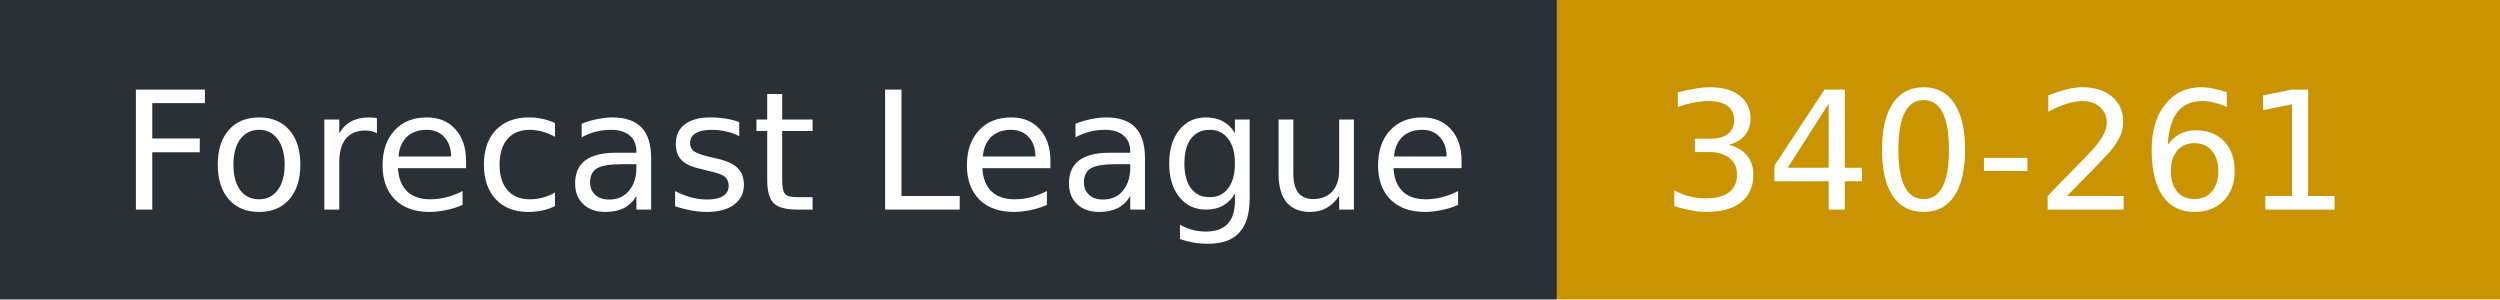
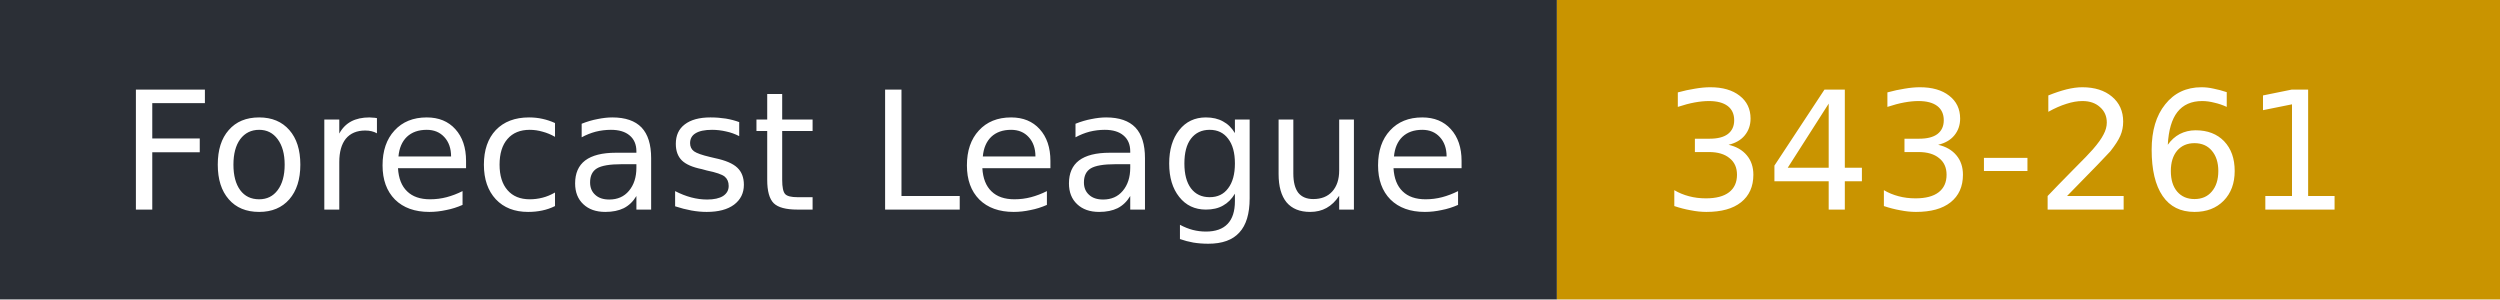
- <svg xmlns="http://www.w3.org/2000/svg" width="167" height="20" role="img" aria-label="Forecast League: 340-261">
+ <svg xmlns="http://www.w3.org/2000/svg" width="167" height="20" role="img" aria-label="Forecast League: 343-261">
  <rect width="104" height="20" fill="#2b2f36" />
  <rect x="104" width="63" height="20" fill="#c99400" />
  <g fill="#fff" font-family="Verdana,DejaVu Sans,sans-serif" font-size="11">
    <text x="8" y="14">Forecast League</text>
-     <text x="111" y="14">340-261</text>
+     <text x="111" y="14">343-261</text>
  </g>
</svg>
